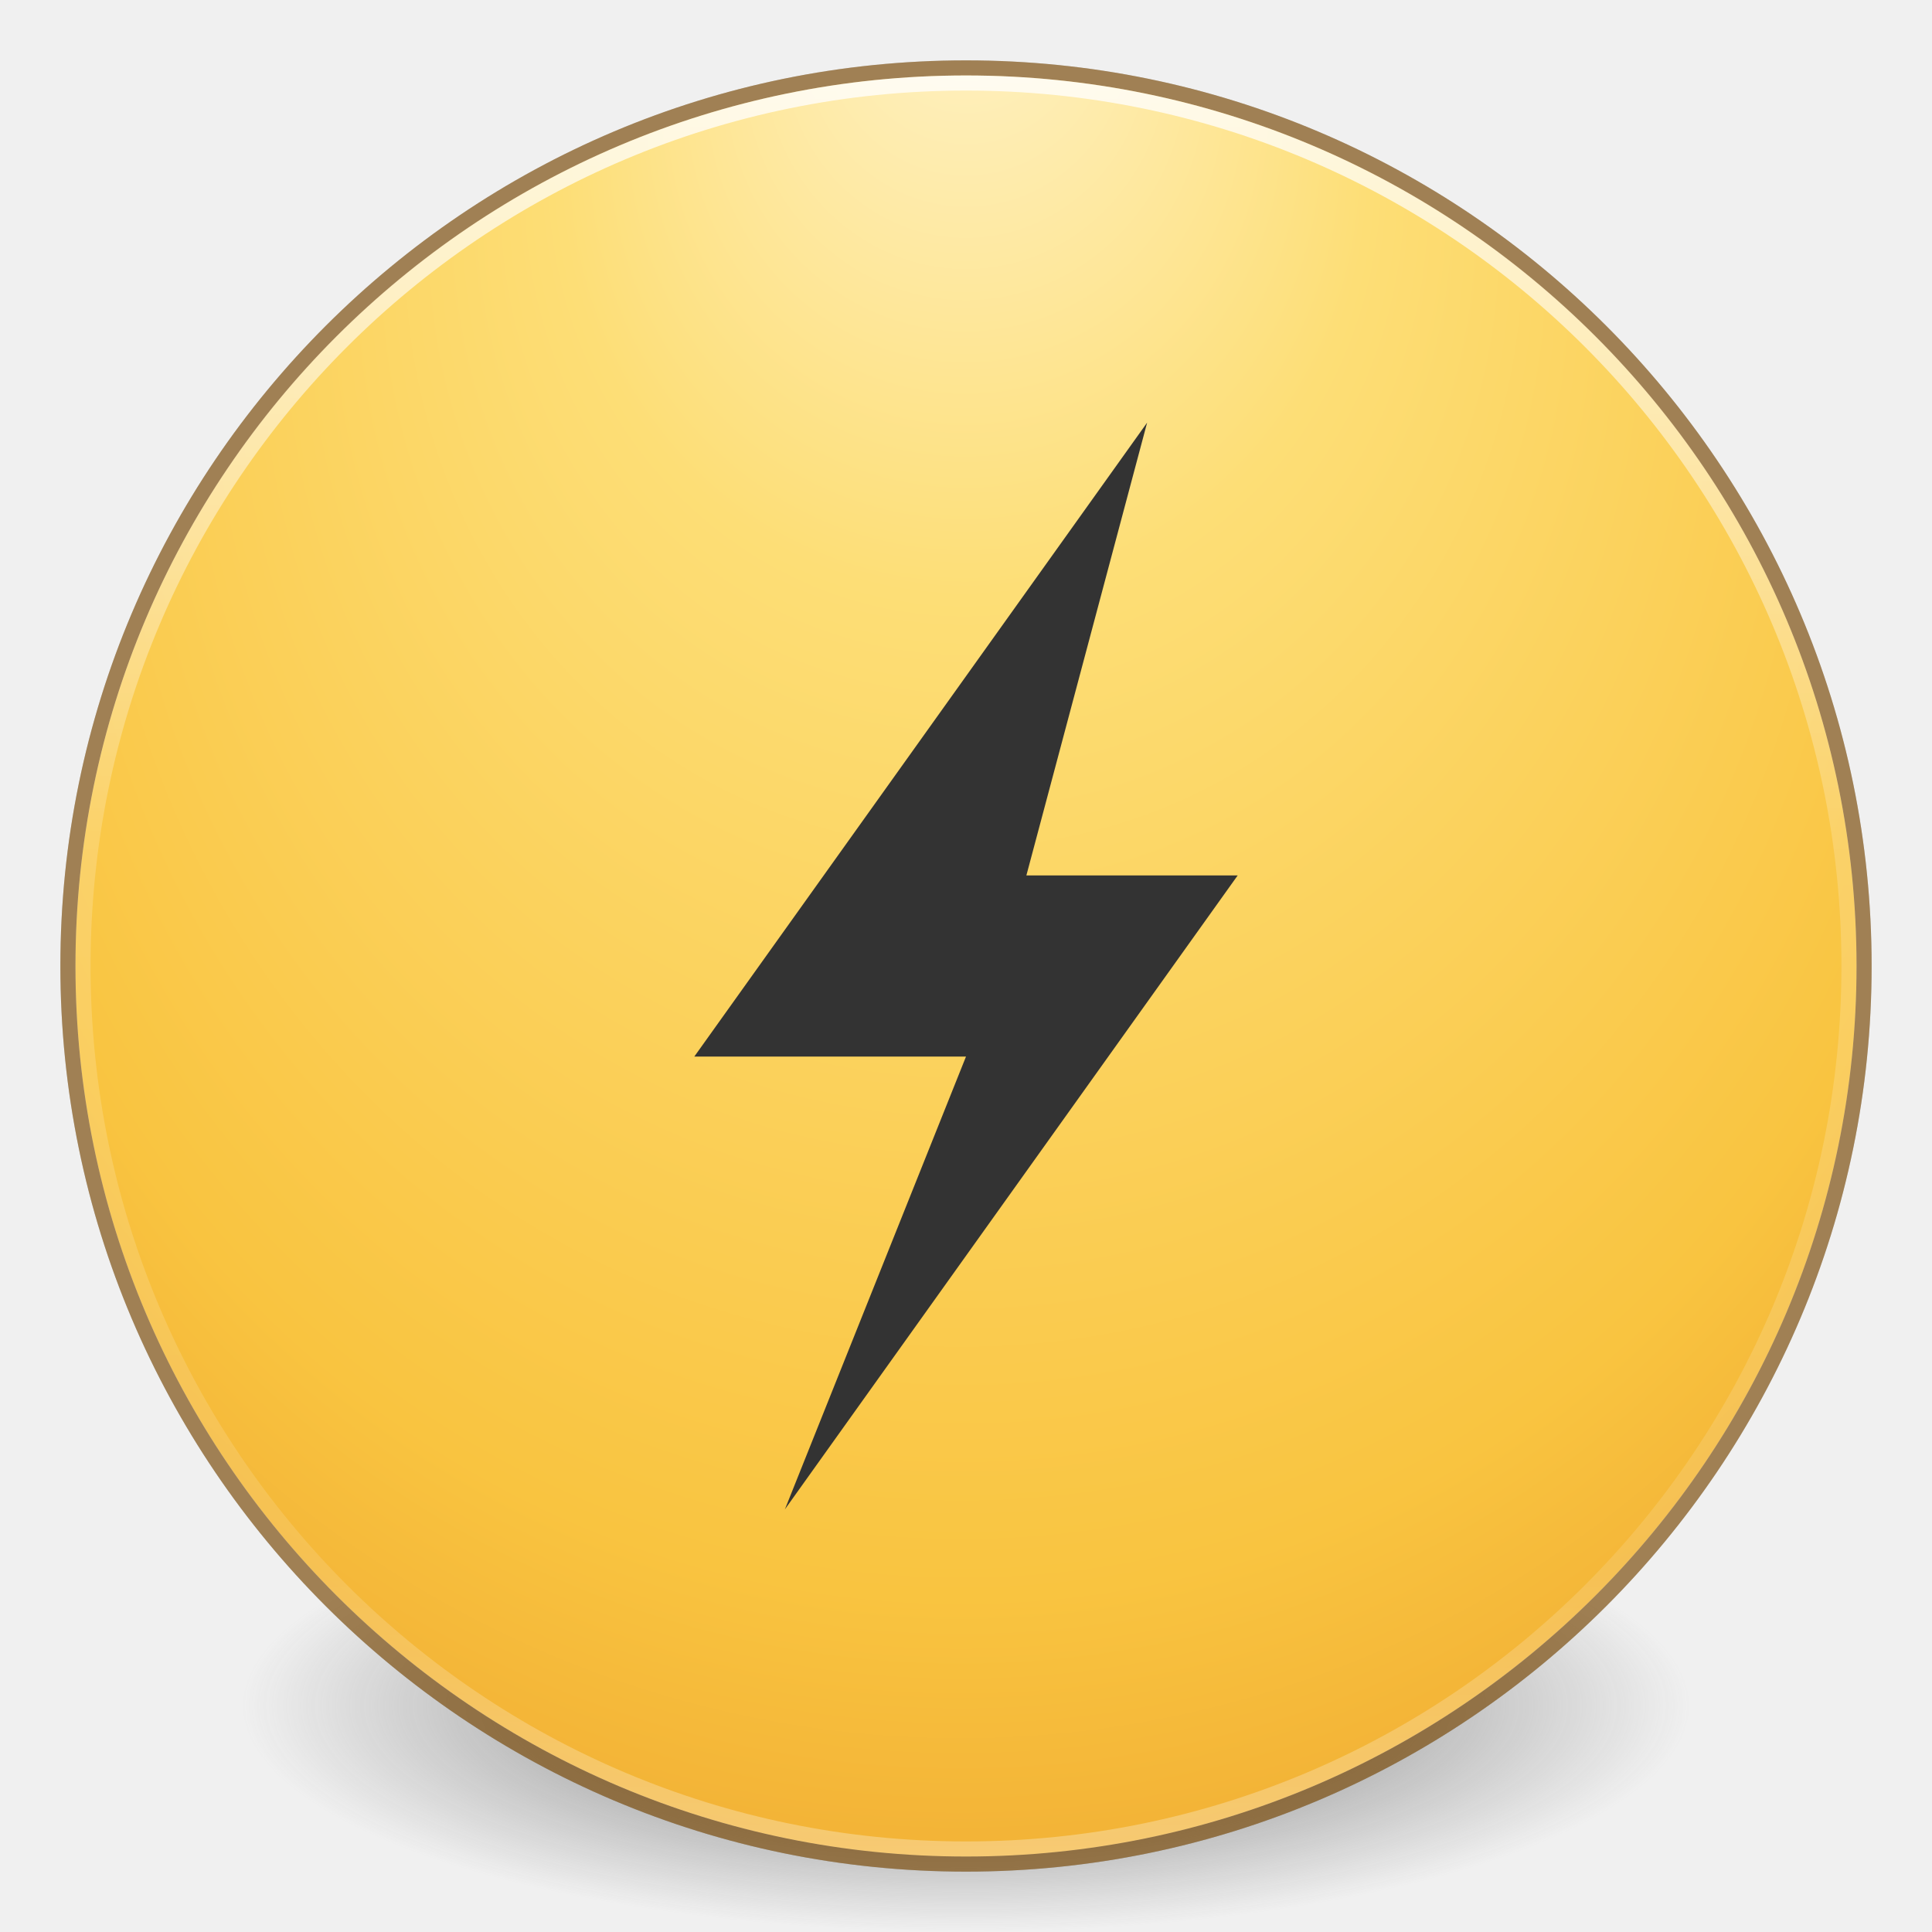
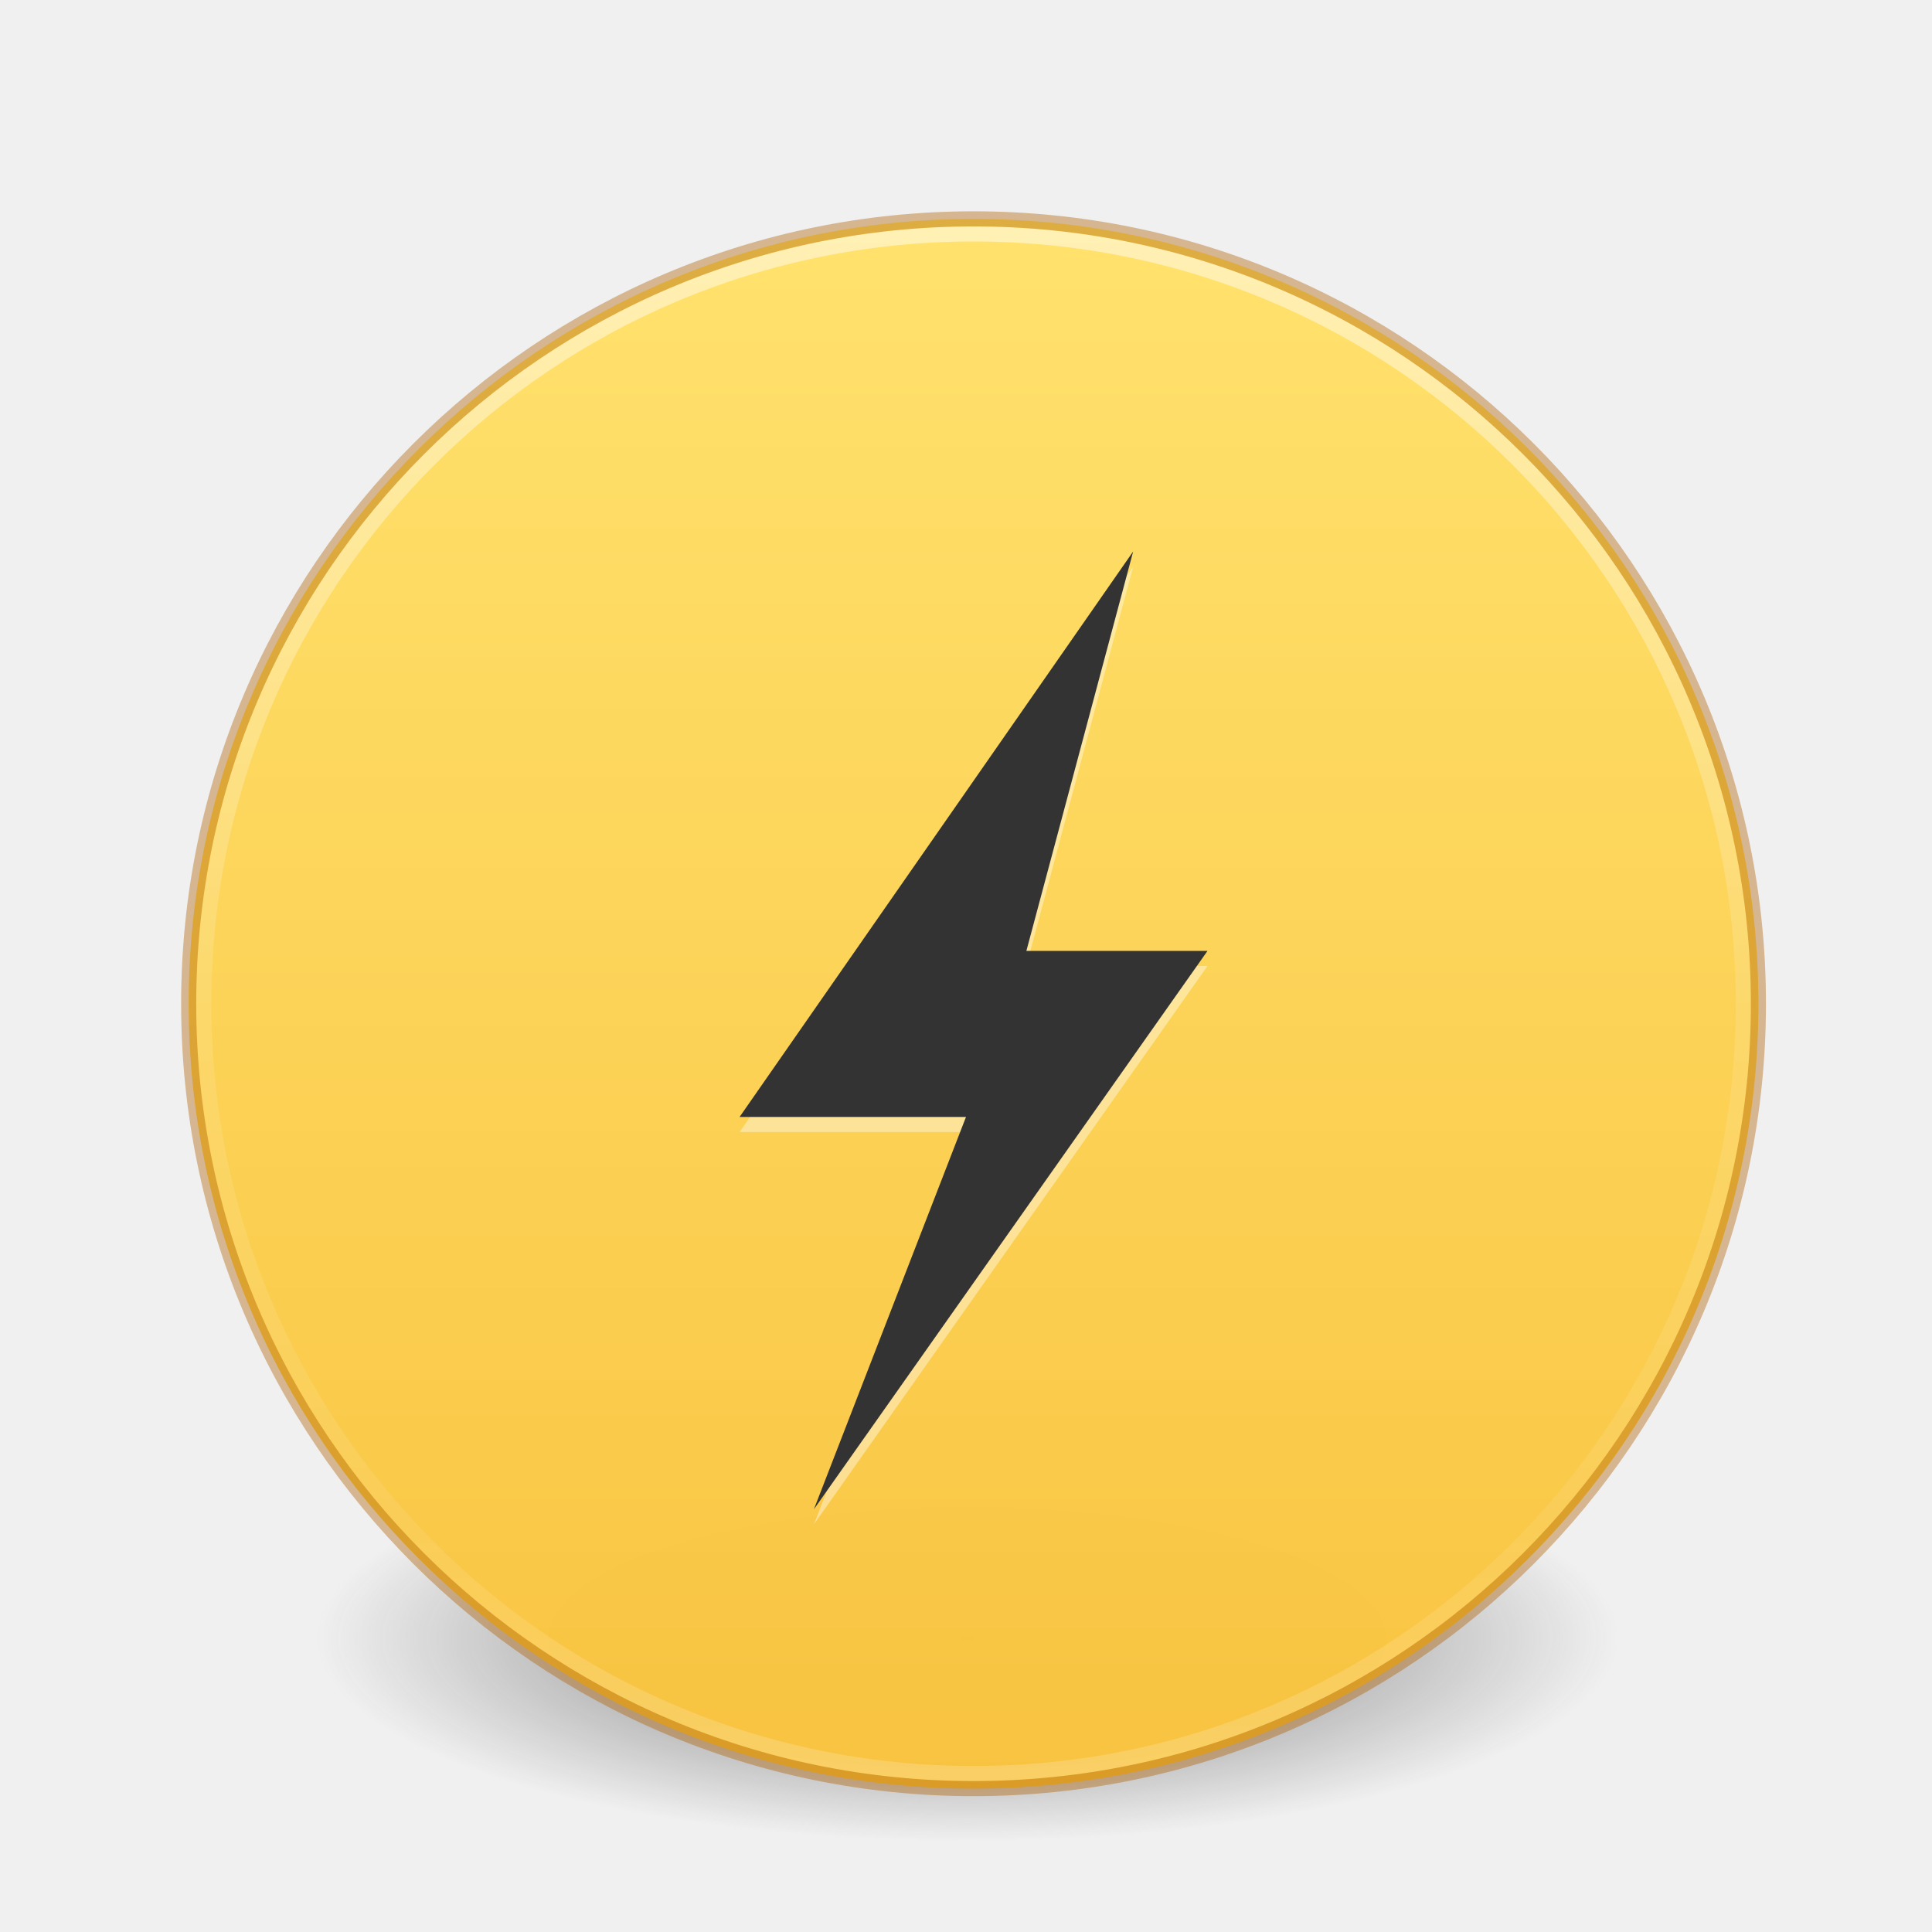
- <svg xmlns="http://www.w3.org/2000/svg" xmlns:xlink="http://www.w3.org/1999/xlink" version="1.1" width="128" height="128" id="svg4117">
-   <defs id="defs4119">
-     <linearGradient x1="71.204" y1="15.369" x2="71.204" y2="40.496" id="linearGradient3264" xlink:href="#linearGradient4806" gradientUnits="userSpaceOnUse" gradientTransform="matrix(4.776215,0,0,4.776215,-280.7287,-69.09832)" />
-     <linearGradient id="linearGradient4806">
-       <stop id="stop4808" style="stop-color:#ffffff;stop-opacity:1" offset="0" />
-       <stop id="stop4810" style="stop-color:#ffffff;stop-opacity:0.235" offset="0.424" />
-       <stop id="stop4812" style="stop-color:#ffffff;stop-opacity:0.157" offset="0.821" />
-       <stop id="stop4814" style="stop-color:#ffffff;stop-opacity:0.392" offset="1" />
+ <svg xmlns="http://www.w3.org/2000/svg" xmlns:xlink="http://www.w3.org/1999/xlink" id="svg3767" height="128" width="128" version="1.1">
+   <defs id="defs3769">
+     <linearGradient id="linearGradient4011">
+       <stop offset="0" style="stop-color:#ffffff;stop-opacity:1" id="stop4013" />
+       <stop offset="0.508" style="stop-color:#ffffff;stop-opacity:0.235" id="stop4015" />
+       <stop offset="0.835" style="stop-color:#ffffff;stop-opacity:0.157" id="stop4017" />
+       <stop offset="1" style="stop-color:#ffffff;stop-opacity:0.392" id="stop4019" />
    </linearGradient>
-     <radialGradient cx="15.026" cy="8.626" r="20" fx="4.459" fy="8.509" id="radialGradient4068" xlink:href="#linearGradient3846" gradientUnits="userSpaceOnUse" gradientTransform="matrix(-1.0065461e-7,5.426538,-5.112585,-1.5749442e-7,107.5738,-28.07789)" />
-     <linearGradient id="linearGradient3846">
-       <stop id="stop3848" style="stop-color:#fff3cb;stop-opacity:1" offset="0" />
-       <stop id="stop3850" style="stop-color:#fdde76;stop-opacity:1" offset="0.262" />
-       <stop id="stop3852" style="stop-color:#f9c440;stop-opacity:1" offset="0.661" />
-       <stop id="stop3854" style="stop-color:#e48b20;stop-opacity:1" offset="1" />
+     <radialGradient r="62.769" fy="186.171" fx="99.157" cy="186.171" cx="99.157" gradientTransform="matrix(0.6869404,0,0,0.2146169,-4.02174,68.57333)" gradientUnits="userSpaceOnUse" id="radialGradient3163" xlink:href="#linearGradient3820-7-2-8-6" />
+     <linearGradient id="linearGradient3820-7-2-8-6">
+       <stop offset="0" style="stop-color:#3d3d3d;stop-opacity:1" id="stop3822-2-6-5-0" />
+       <stop offset="0.5" style="stop-color:#686868;stop-opacity:0.498" id="stop3864-8-7-4-1" />
+       <stop offset="1" style="stop-color:#686868;stop-opacity:0" id="stop3824-1-2-6-7" />
    </linearGradient>
-     <radialGradient cx="23.896" cy="3.99" r="20.397" fx="23.896" fy="3.99" id="radialGradient3268" xlink:href="#radialGradient3093-0-3-6" gradientUnits="userSpaceOnUse" gradientTransform="matrix(0,8.313307,-10.97342,0,107.785,-194.8791)" />
-     <radialGradient cx="23.896" cy="3.99" r="20.397" id="radialGradient3093-0-3-6" gradientUnits="userSpaceOnUse" gradientTransform="matrix(0,1.231648,-1.625754,0,18.48697,-28.72198)">
-       <stop id="stop3244-9-33-7-0" style="stop-color:#ffffff;stop-opacity:1" offset="0" />
-       <stop id="stop3246-3-5-0-8" style="stop-color:#dddddd;stop-opacity:1" offset="0.262" />
-       <stop id="stop3248-1-7-8-8" style="stop-color:#abacae;stop-opacity:1" offset="0.661" />
-       <stop id="stop3250-9-3-0-5" style="stop-color:#89898b;stop-opacity:1" offset="1" />
-     </radialGradient>
-     <linearGradient id="linearGradient3820-7-2">
-       <stop id="stop3822-2-6" style="stop-color:#3d3d3d;stop-opacity:1" offset="0" />
-       <stop id="stop3864-8-7" style="stop-color:#686868;stop-opacity:0.498" offset="0.5" />
-       <stop id="stop3824-1-2" style="stop-color:#686868;stop-opacity:0" offset="1" />
+     <linearGradient x1="71.204" y1="6.238" x2="71.204" y2="44.341" id="linearGradient12398-3" xlink:href="#linearGradient4011" gradientUnits="userSpaceOnUse" gradientTransform="matrix(2.756758,0,0,2.756758,-133.252,-3.403753)" />
+     <linearGradient x1="2035.165" y1="3208.074" x2="2035.165" y2="3241.997" id="linearGradient11527-6-5-3" xlink:href="#linearGradient840" gradientUnits="userSpaceOnUse" gradientTransform="matrix(3.985624,0,0,2.979637,-8061.465,-9541.517)" />
+     <linearGradient id="linearGradient840">
+       <stop style="stop-color:#ffe16b;stop-opacity:1" offset="0" id="stop836" />
+       <stop style="stop-color:#f9c440;stop-opacity:1" offset="1" id="stop838" />
    </linearGradient>
-     <radialGradient cx="99.157" cy="186.171" r="62.769" fx="99.157" fy="186.171" id="radialGradient4115" xlink:href="#linearGradient3820-7-2" gradientUnits="userSpaceOnUse" gradientTransform="matrix(0.7645512,0,0,0.2389223,-11.81062,68.52276)" />
  </defs>
-   <path style="fill:url(#radialGradient4115);fill-opacity:1;stroke:none" id="path3818-0" d="m 111.99,113.003 a 47.99,14.997 0 0 1 -95.98,0 47.99,14.997 0 1 1 95.98,0 z" />
-   <path style="color:#000000;display:inline;overflow:visible;visibility:visible;fill:url(#radialGradient3268);fill-opacity:1;fill-rule:nonzero;stroke:none;stroke-width:1;marker:none;enable-background:accumulate" id="path2555-7" d="M 64,5 C 31.446,5 5,31.446 5,64 5,96.554 31.446,123 64,123 96.554,123 123,96.554 123,64 123,31.446 96.554,5 64,5 Z" />
-   <path style="color:#000000;display:inline;overflow:visible;visibility:visible;opacity:0.3;fill:none;stroke:#000000;stroke-width:1;stroke-linecap:round;stroke-linejoin:round;stroke-miterlimit:4;stroke-dasharray:none;stroke-dashoffset:0;stroke-opacity:1;marker:none;enable-background:accumulate" id="path2555-7-1" d="M 64,4.5 C 31.17,4.5 4.5,31.17 4.5,64 4.5,96.83 31.17,123.5 64,123.5 96.83,123.5 123.5,96.83 123.5,64 123.5,31.17 96.83,4.5 64,4.5 Z" />
-   <path style="color:#000000;display:inline;overflow:visible;visibility:visible;fill:url(#radialGradient4068);fill-opacity:1;fill-rule:nonzero;stroke:none;stroke-width:1;marker:none;enable-background:accumulate" id="path2555-7-65" d="M 64,5 C 31.446,5 5,31.446 5,64 5,96.554 31.446,123 64,123 96.554,123 123,96.554 123,64 123,31.446 96.554,5 64,5 Z" />
-   <path style="color:#000000;display:inline;overflow:visible;visibility:visible;opacity:0.8;fill:none;stroke:url(#linearGradient3264);stroke-width:1;stroke-linecap:round;stroke-linejoin:round;stroke-miterlimit:4;stroke-dasharray:none;stroke-dashoffset:0;stroke-opacity:1;marker:none;enable-background:accumulate" id="path3019" d="m 122.5,64 c 0,32.309 -26.191,58.5 -58.5,58.5 -32.309,0 -58.5,-26.191 -58.5,-58.5 0,-32.309 26.191,-58.5 58.5,-58.5 32.309,0 58.5,26.191 58.5,58.5 z" />
-   <path style="color:#000000;display:inline;overflow:visible;visibility:visible;opacity:0.5;fill:none;stroke:#985800;stroke-width:1;stroke-linecap:round;stroke-linejoin:round;stroke-miterlimit:4;stroke-dasharray:none;stroke-dashoffset:0;stroke-opacity:1;marker:none;enable-background:accumulate" id="path2555-7-1-7" d="M 64,4.5 C 31.17,4.5 4.5,31.17 4.5,64 4.5,96.83 31.17,123.5 64,123.5 96.83,123.5 123.5,96.83 123.5,64 123.5,31.17 96.83,4.5 64,4.5 Z" />
-   <path style="display:inline;overflow:visible;visibility:visible;fill:#333333;fill-opacity:1;fill-rule:nonzero;stroke:none;stroke-width:1;marker:none;enable-background:accumulate" id="path3172" d="M 76,28 46,70 64,70 52,100 82,58 68,58 Z" />
+   <path d="m 107.212,108.529 a 43.119,13.471 0 1 1 -86.237,0 43.119,13.471 0 1 1 86.237,0 z" id="path3818-0-5-0" style="fill:url(#radialGradient3163);fill-opacity:1;stroke:none" />
+   <path style="color:#000000;display:inline;overflow:visible;visibility:visible;opacity:0.99;fill:url(#linearGradient11527-6-5-3);fill-opacity:1.0;fill-rule:nonzero;stroke:none;stroke-width:1.952;marker:none;enable-background:accumulate" id="path2555-7-8-5-0-9-5" d="M 64.5,14.5 C 35.808,14.5 12.5,37.808 12.5,66.5 12.5,95.192 35.808,118.5 64.5,118.5 93.192,118.5 116.5,95.192 116.5,66.5 116.5,37.808 93.192,14.5 64.5,14.5 Z" />
+   <path style="color:#000000;display:inline;overflow:visible;visibility:visible;opacity:0.5;fill:none;stroke:url(#linearGradient12398-3);stroke-width:1;stroke-linecap:round;stroke-linejoin:round;stroke-miterlimit:4;stroke-dasharray:none;stroke-dashoffset:0;stroke-opacity:1;marker:none;enable-background:accumulate" id="path8655-6-0-9-5-0" d="m 115.5,66.498 c 0,28.167 -22.835,51.002 -50.999,51.002 -28.167,0 -51.001,-22.835 -51.001,-51.002 0,-28.166 22.834,-50.998 51.001,-50.998 28.164,0 50.999,22.832 50.999,50.998 z" />
+   <path style="color:#000000;display:inline;overflow:visible;visibility:visible;opacity:0.4;vector-effect:none;fill:none;fill-opacity:1;stroke:#ad5f00;stroke-width:1;stroke-linecap:round;stroke-linejoin:round;stroke-miterlimit:4;stroke-dasharray:none;stroke-dashoffset:0;stroke-opacity:1;marker:none;enable-background:accumulate;clip-rule:nonzero;isolation:auto;mix-blend-mode:normal;color-interpolation:sRGB;color-interpolation-filters:linearRGB;solid-color:#000000;solid-opacity:1;fill-rule:nonzero;filter-blend-mode:normal;filter-gaussianBlur-deviation:0;color-rendering:auto;image-rendering:auto;shape-rendering:auto;text-rendering:auto;font-variation-settings:normal;font-variant-east_asian:normal" id="path2555-4" d="M 64.5,14.5 C 35.808,14.5 12.5,37.808 12.5,66.5 12.5,95.192 35.808,118.5 64.5,118.5 93.192,118.5 116.5,95.192 116.5,66.5 116.5,37.808 93.192,14.5 64.5,14.5 Z" />
+   <path style="display:inline;overflow:visible;visibility:visible;opacity:0.4;vector-effect:none;fill:#ffffff;fill-opacity:1;fill-rule:nonzero;stroke:none;stroke-width:1;stroke-linecap:butt;stroke-linejoin:miter;stroke-miterlimit:4;stroke-dasharray:none;stroke-dashoffset:0;stroke-opacity:1;marker:none;enable-background:accumulate" id="path3172-3" d="M 75.076,37.534 49,75 H 64 L 53.924,100.992 80,64 H 68 Z" />
+   <path style="display:inline;overflow:visible;visibility:visible;fill:#333333;fill-opacity:1;fill-rule:nonzero;stroke:none;stroke-width:1;marker:none;enable-background:accumulate" id="path3172" d="M 75.076,36.534 49,74 H 64 L 53.924,99.992 80,63 H 68 Z" />
</svg>
